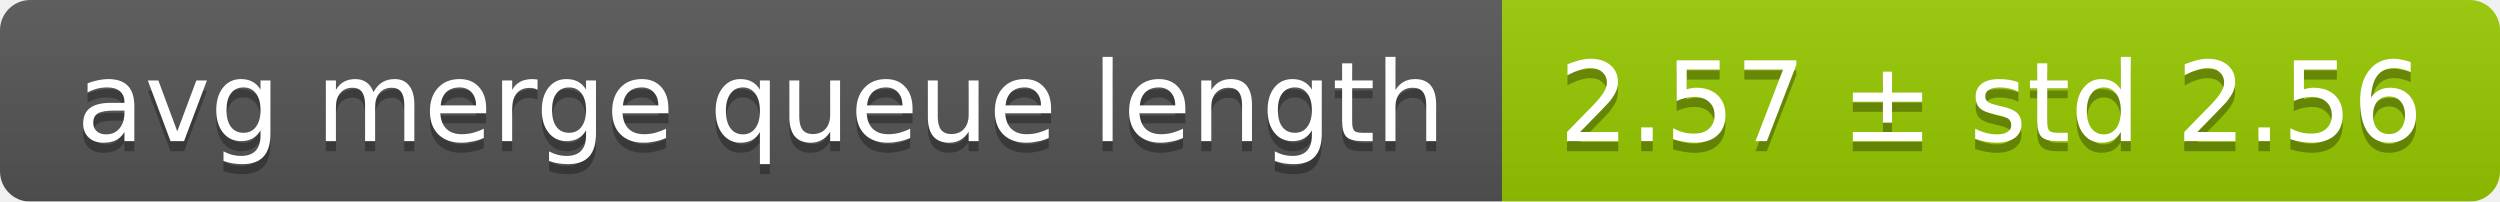
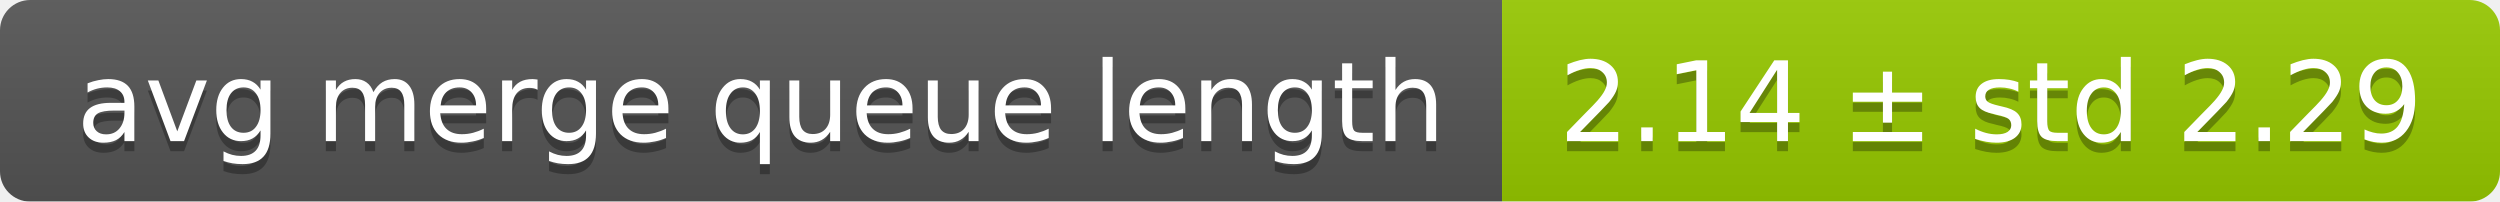
<svg xmlns="http://www.w3.org/2000/svg" width="248" height="20">
  <linearGradient id="smooth" x2="0" y2="100%">
    <stop offset="0" stop-color="#bbb" stop-opacity=".1" />
    <stop offset="1" stop-opacity=".1" />
  </linearGradient>
  <mask id="round">
    <rect width="248" height="20" rx="3" fill="#fff" />
  </mask>
  <g mask="url(#round)">
    <rect width="149" height="20" fill="#555" />
    <rect x="149" width="99" height="20" fill="#97ca00" />
    <rect width="248" height="20" fill="url(#smooth)" />
  </g>
  <g fill="#fff" text-anchor="middle" font-family="DejaVu Sans,Verdana,Geneva,sans-serif" font-size="11">
    <text x="75.5" y="15" fill="#010101" fill-opacity=".3">avg merge queue length</text>
    <text x="75.5" y="14">avg merge queue length</text>
-     <text x="197.5" y="15" fill="#010101" fill-opacity=".3">2.57 ± std 2.56</text>
-     <text x="197.5" y="14">2.57 ± std 2.56</text>
+     <text x="197.5" y="15" fill="#010101" fill-opacity=".3">2.14 ± std 2.29</text>
+     <text x="197.5" y="14">2.14 ± std 2.29</text>
  </g>
</svg>
